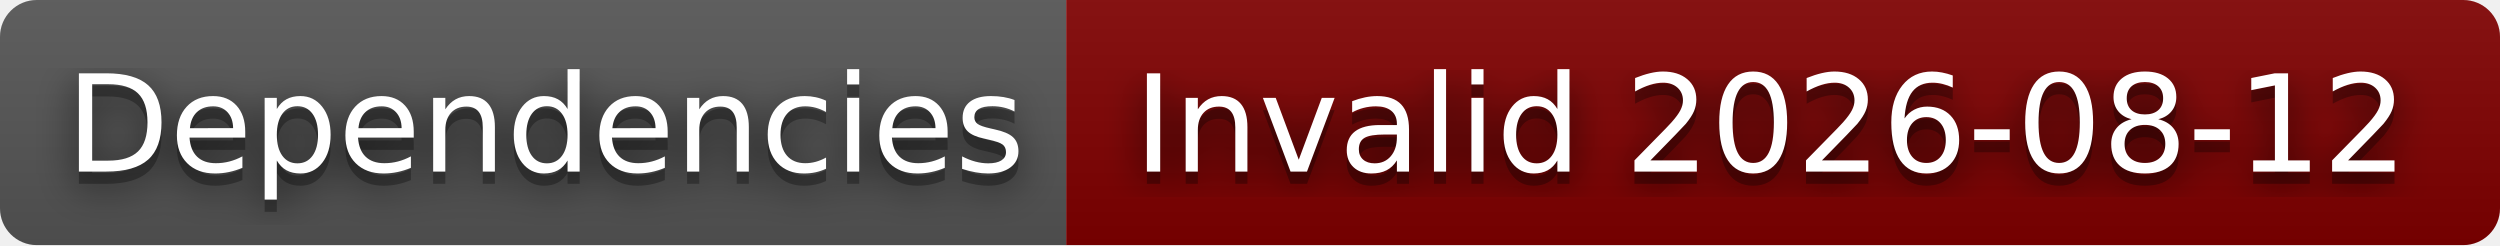
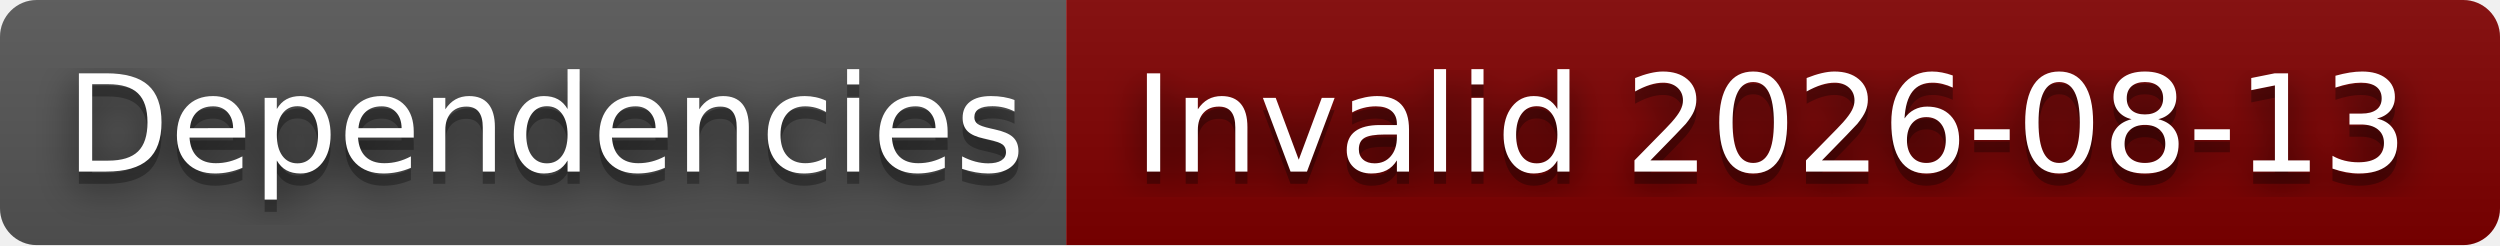
- <svg xmlns="http://www.w3.org/2000/svg" width="204" height="20" role="img" aria-label="Dependencies: Invalid 2026-08-12">
+ <svg xmlns="http://www.w3.org/2000/svg" width="204" height="20" role="img" aria-label="Dependencies: Invalid 2026-08-13">
  <filter id="blur">
    <feGaussianBlur stdDeviation="16" />
  </filter>
  <linearGradient id="s" x2="0" y2="100%">
    <stop offset="0" stop-color="#bbb" stop-opacity=".1" />
    <stop offset="1" stop-opacity=".1" />
  </linearGradient>
  <clipPath id="r">
    <rect width="204" height="20" rx="3" />
  </clipPath>
  <g clip-path="url(#r)">
    <rect width="87" height="20" fill="#555" />
    <rect x="87" width="117" height="20" fill="#800000" />
    <rect width="204" height="20" fill="url(#s)" />
  </g>
  <g fill="#fff" text-anchor="middle" font-family="Verdana,Geneva,DejaVu Sans,sans-serif" text-rendering="geometricPrecision" font-size="110">
    <g transform="scale(.1)">
      <g aria-hidden="true" fill="#010101">
        <text x="445" y="150" fill-opacity=".8" filter="url(#blur)" textLength="770">Dependencies</text>
        <text x="445" y="150" fill-opacity=".3" textLength="770">Dependencies</text>
      </g>
      <text x="445" y="140" textLength="770">Dependencies</text>
    </g>
    <g transform="scale(.1)">
      <g aria-hidden="true" fill="#010101">
-         <text x="1445" y="150" fill-opacity=".8" filter="url(#blur)" textLength="1070">Invalid 2026-08-12</text>
-         <text x="1445" y="150" fill-opacity=".3" textLength="1070">Invalid 2026-08-12</text>
+         <text x="1445" y="150" fill-opacity=".8" filter="url(#blur)" textLength="1070">Invalid 2026-08-13</text>
+         <text x="1445" y="150" fill-opacity=".3" textLength="1070">Invalid 2026-08-13</text>
      </g>
-       <text x="1445" y="140" textLength="1070">Invalid 2026-08-12</text>
+       <text x="1445" y="140" textLength="1070">Invalid 2026-08-13</text>
    </g>
  </g>
</svg>
